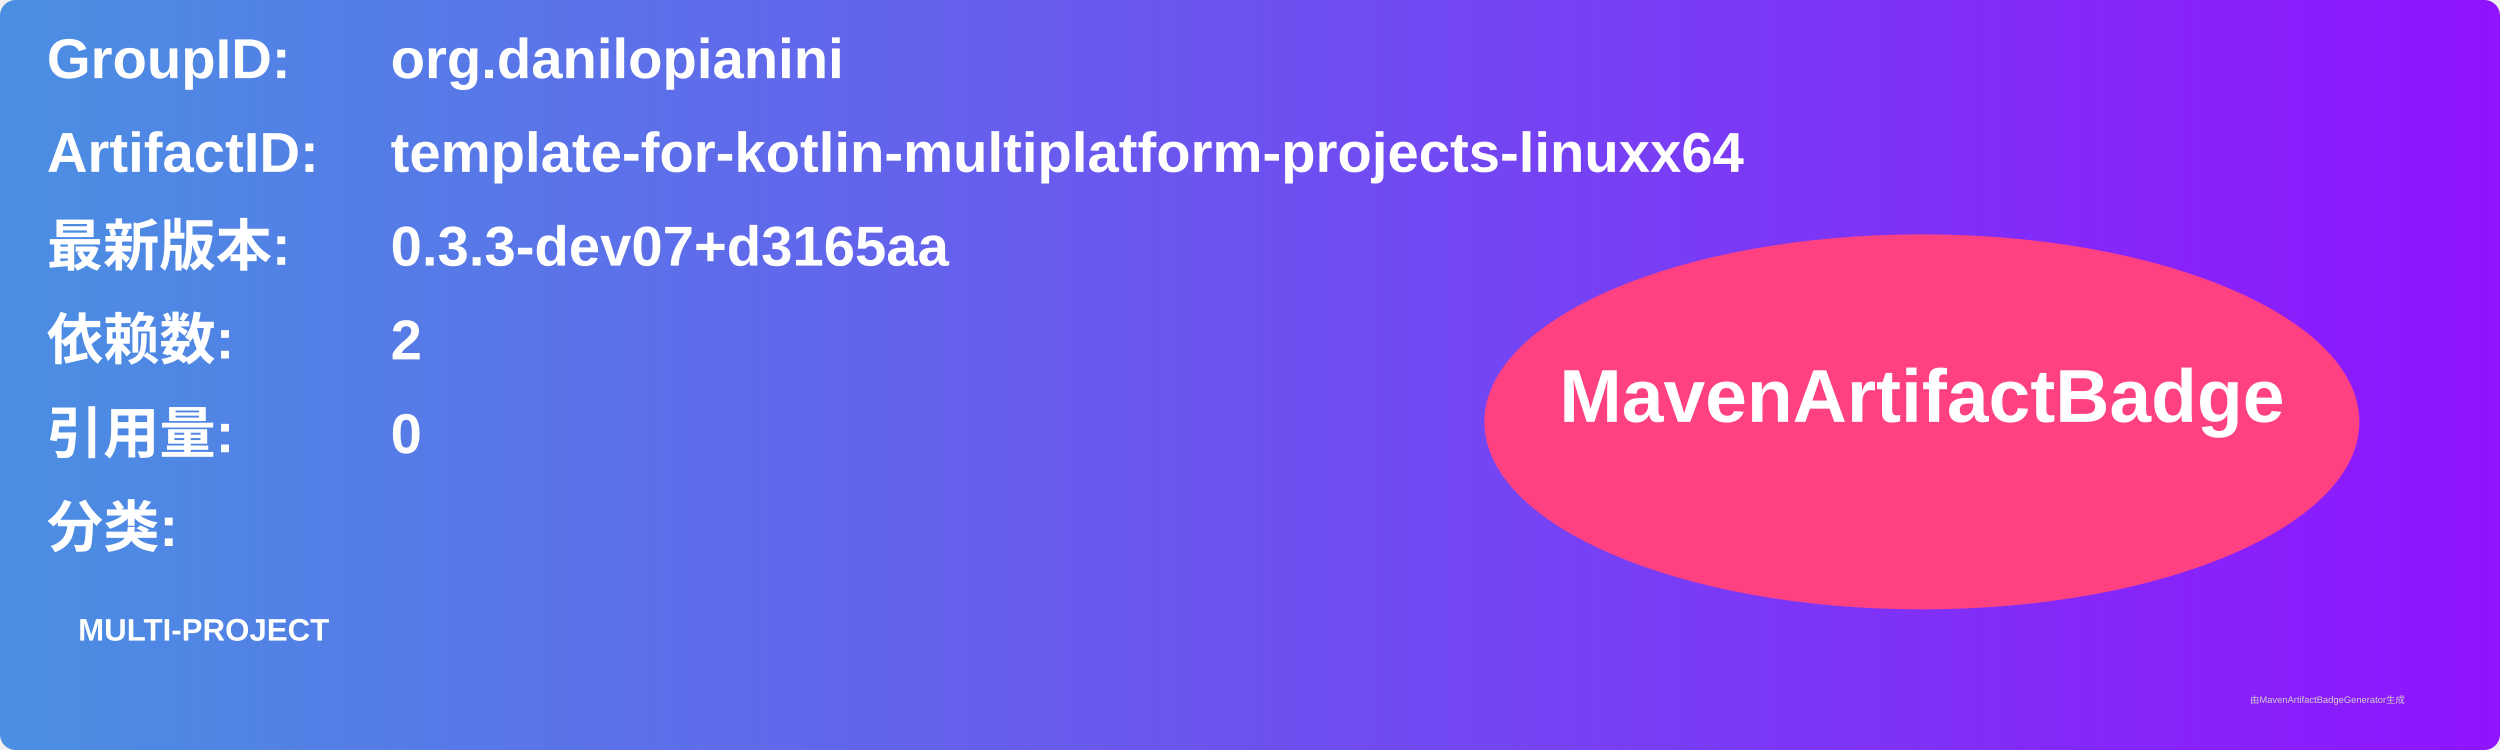
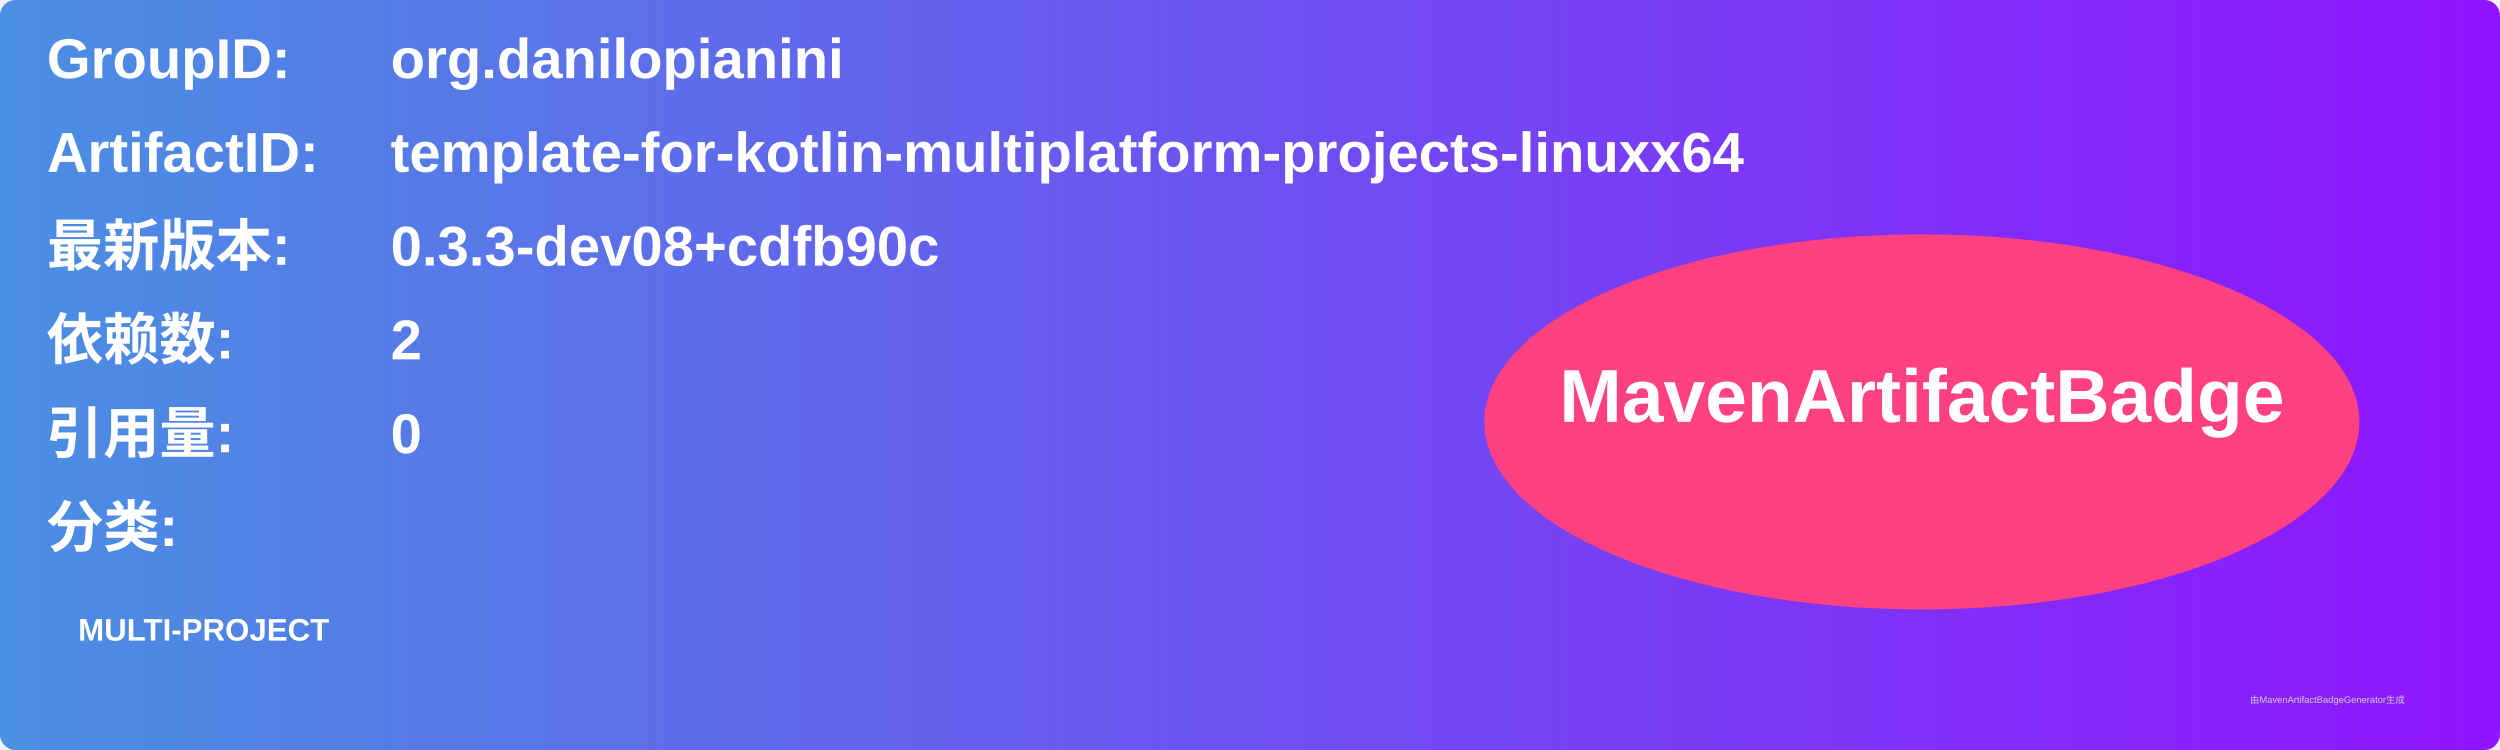
<svg xmlns="http://www.w3.org/2000/svg" width="800" height="240" viewBox="0 0 800 240">
  <linearGradient id="grad" x1="0%" y1="0%" x2="100%" y2="0%">
    <stop offset="0%" stop-color="#4a90e2" />
    <stop offset="100%" stop-color="#9013fe" />
  </linearGradient>
  <rect width="100%" height="100%" rx="5" ry="5" fill="url(#grad)" />
  <g transform="translate(15, 15)">
    <text x="0" y="10" font-family="Arial" font-size="18" fill="white" font-weight="bold" width="260">GroupID:</text>
    <text x="110" y="10" font-family="Arial" font-size="18" fill="white" font-weight="bold" width="460">org.danilopianini</text>
    <text x="0" y="40" font-family="Arial" font-size="18" fill="white" font-weight="bold" width="260">ArtifactID:</text>
    <text x="110" y="40" font-family="Arial" font-size="18" fill="white" font-weight="bold" width="460">template-for-kotlin-multiplatform-projects-linuxx64</text>
    <text x="0" y="70" font-family="Arial" font-size="18" fill="white" font-weight="bold">最新版本:</text>
    <text x="110" y="70" font-family="Arial" font-size="18" fill="white" font-weight="bold">
-       <tspan font-weight="bold">0.3.3-dev07+d3165aa</tspan>
+       <tspan font-weight="bold">0.3.3-dev08+cdfb90c</tspan>
    </text>
    <text x="0" y="100" font-family="Arial" font-size="18" fill="white" font-weight="bold">依赖数: </text>
    <text x="110" y="100" font-family="Arial" font-size="18" fill="white">
      <tspan font-weight="bold">2</tspan>
    </text>
    <text x="0" y="130" font-family="Arial" font-size="18" fill="white" font-weight="bold">引用量: </text>
    <text x="110" y="130" font-family="Arial" font-size="18" fill="white">
      <tspan font-weight="bold">0</tspan>
    </text>
    <text x="0" y="160" font-family="Arial" font-size="18" fill="white" font-weight="bold">分类:</text>
    <text x="10" y="190" font-family="Arial" font-size="10" fill="white">
      <tspan font-weight="bold">MULTI-PROJECT</tspan>
    </text>
    <ellipse cx="600" cy="120" rx="140" ry="60" fill="#ff4081" />
    <text x="600" y="120" text-anchor="middle" font-family="Arial" font-size="24" fill="white" font-weight="bold">MavenArtifactBadge</text>
  </g>
  <text x="720" y="225" font-family="Arial" font-size="3" fill="#d0d0d0">由MavenArtifactBadgeGenerator生成</text>
</svg>
